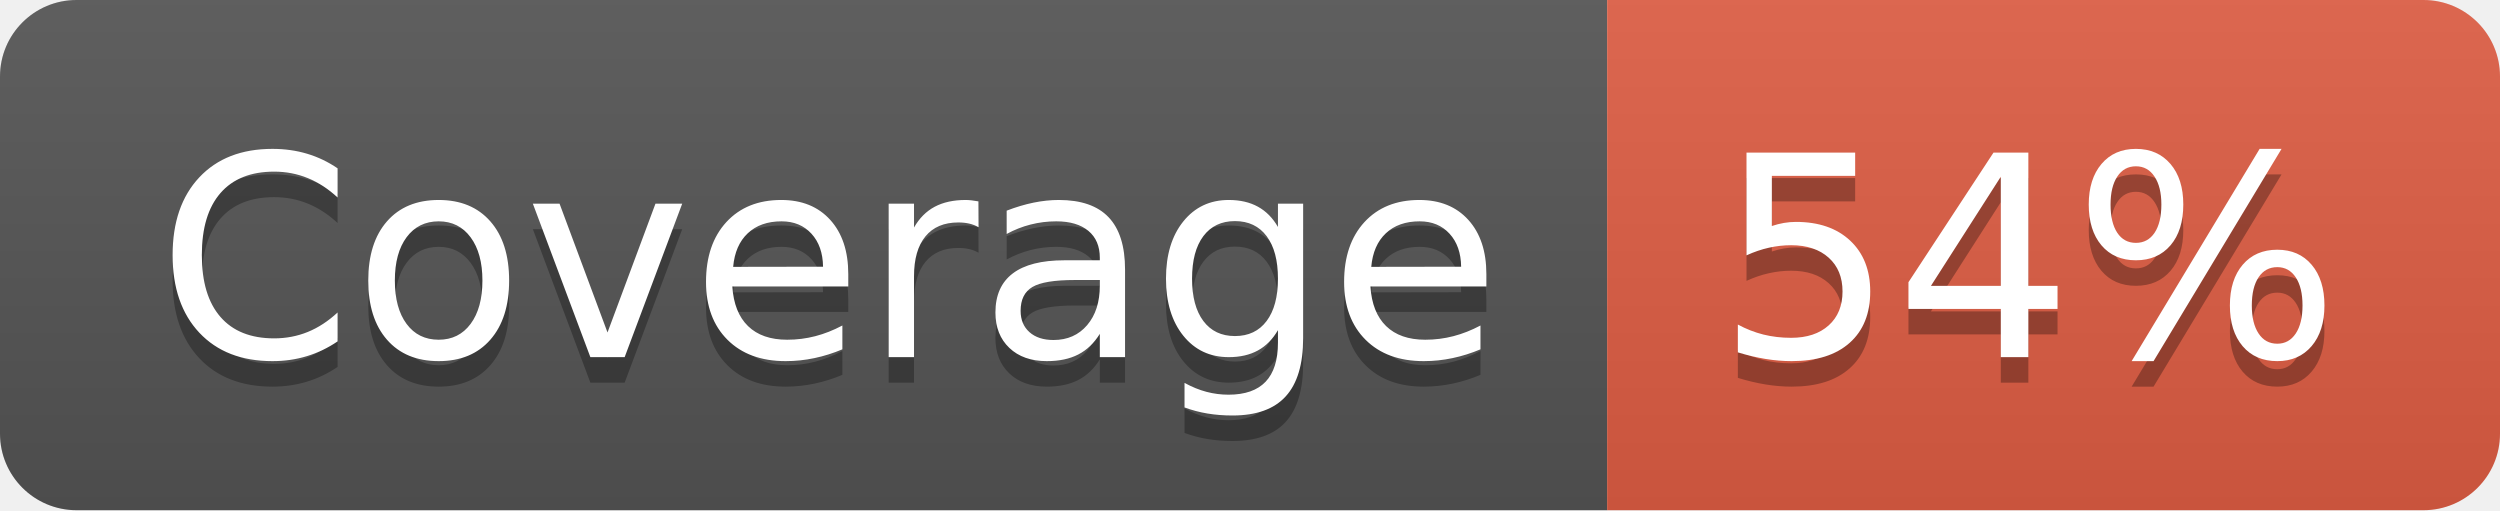
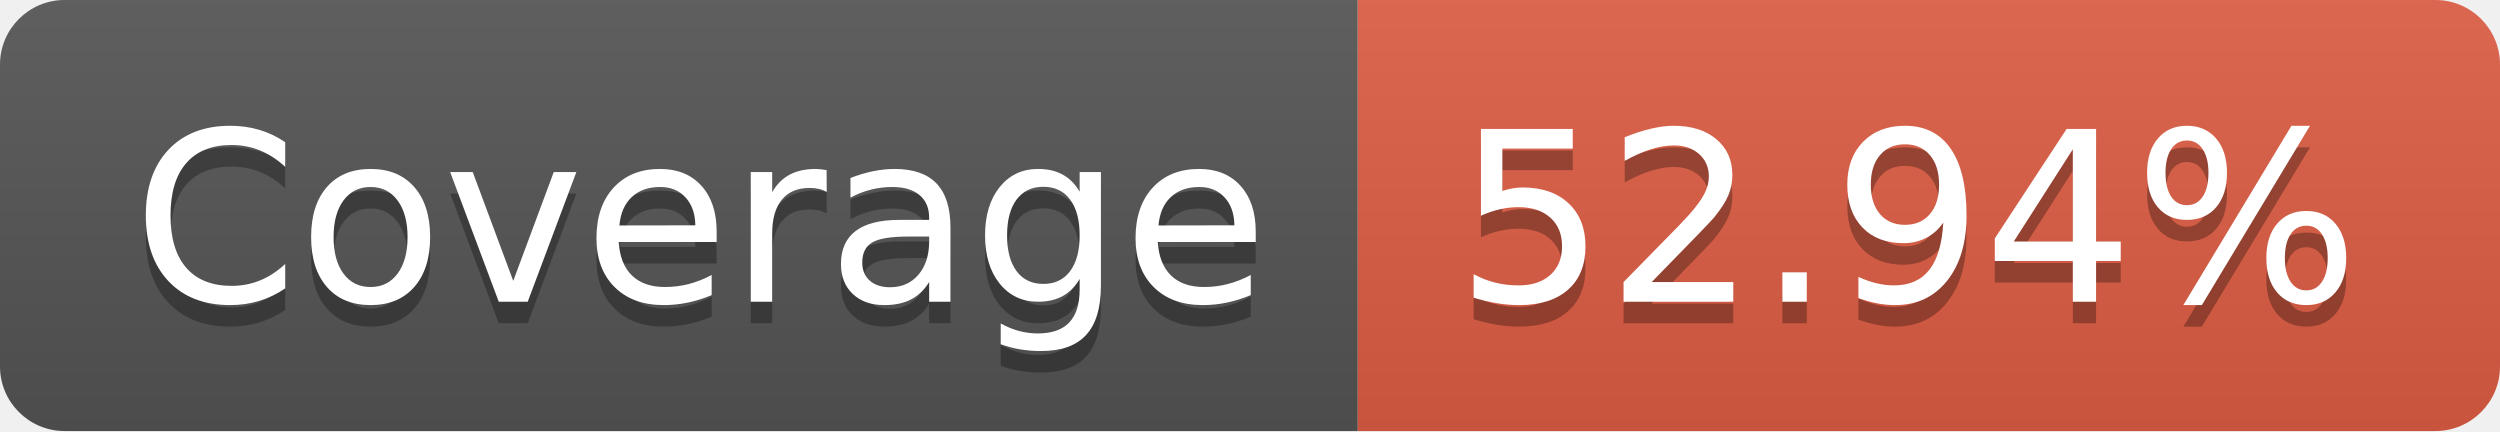
- <svg xmlns="http://www.w3.org/2000/svg" width="98" height="20" role="img" aria-label="Coverage: 54%">
+ <svg xmlns="http://www.w3.org/2000/svg" width="116" height="20" role="img" aria-label="Coverage: 52.94%">
  <linearGradient id="s" x2="0" y2="100%">
    <stop offset="0" stop-color="#bbb" stop-opacity=".1" />
    <stop offset="1" stop-opacity=".1" />
  </linearGradient>
  <clipPath id="r">
-     <rect width="98" height="20" rx="3" fill="#fff" />
+     <rect width="116" height="20" rx="3" fill="#fff" />
  </clipPath>
  <g clip-path="url(#r)">
    <rect width="63" height="20" fill="#555" />
-     <rect x="63" width="35" height="20" fill="#e05d44" />
-     <rect width="98" height="20" fill="url(#s)" />
+     <rect x="63" width="53" height="20" fill="#e05d44" />
+     <rect width="116" height="20" fill="url(#s)" />
  </g>
  <g fill="#fff" text-anchor="middle" font-family="Verdana,Geneva,DejaVu Sans,sans-serif" text-rendering="geometricPrecision" font-size="110">
    <text aria-hidden="true" x="325" y="150" fill="#010101" fill-opacity=".3" transform="scale(.1)" textLength="530">Coverage</text>
    <text x="325" y="140" transform="scale(.1)" fill="#fff" textLength="530">Coverage</text>
-     <text aria-hidden="true" x="795" y="150" fill="#010101" fill-opacity=".3" transform="scale(.1)" textLength="250">54%</text>
-     <text x="795" y="140" transform="scale(.1)" fill="#fff" textLength="250">54%</text>
+     <text aria-hidden="true" x="885" y="150" fill="#010101" fill-opacity=".3" transform="scale(.1)" textLength="430">52.94%</text>
+     <text x="885" y="140" transform="scale(.1)" fill="#fff" textLength="430">52.94%</text>
  </g>
</svg>
